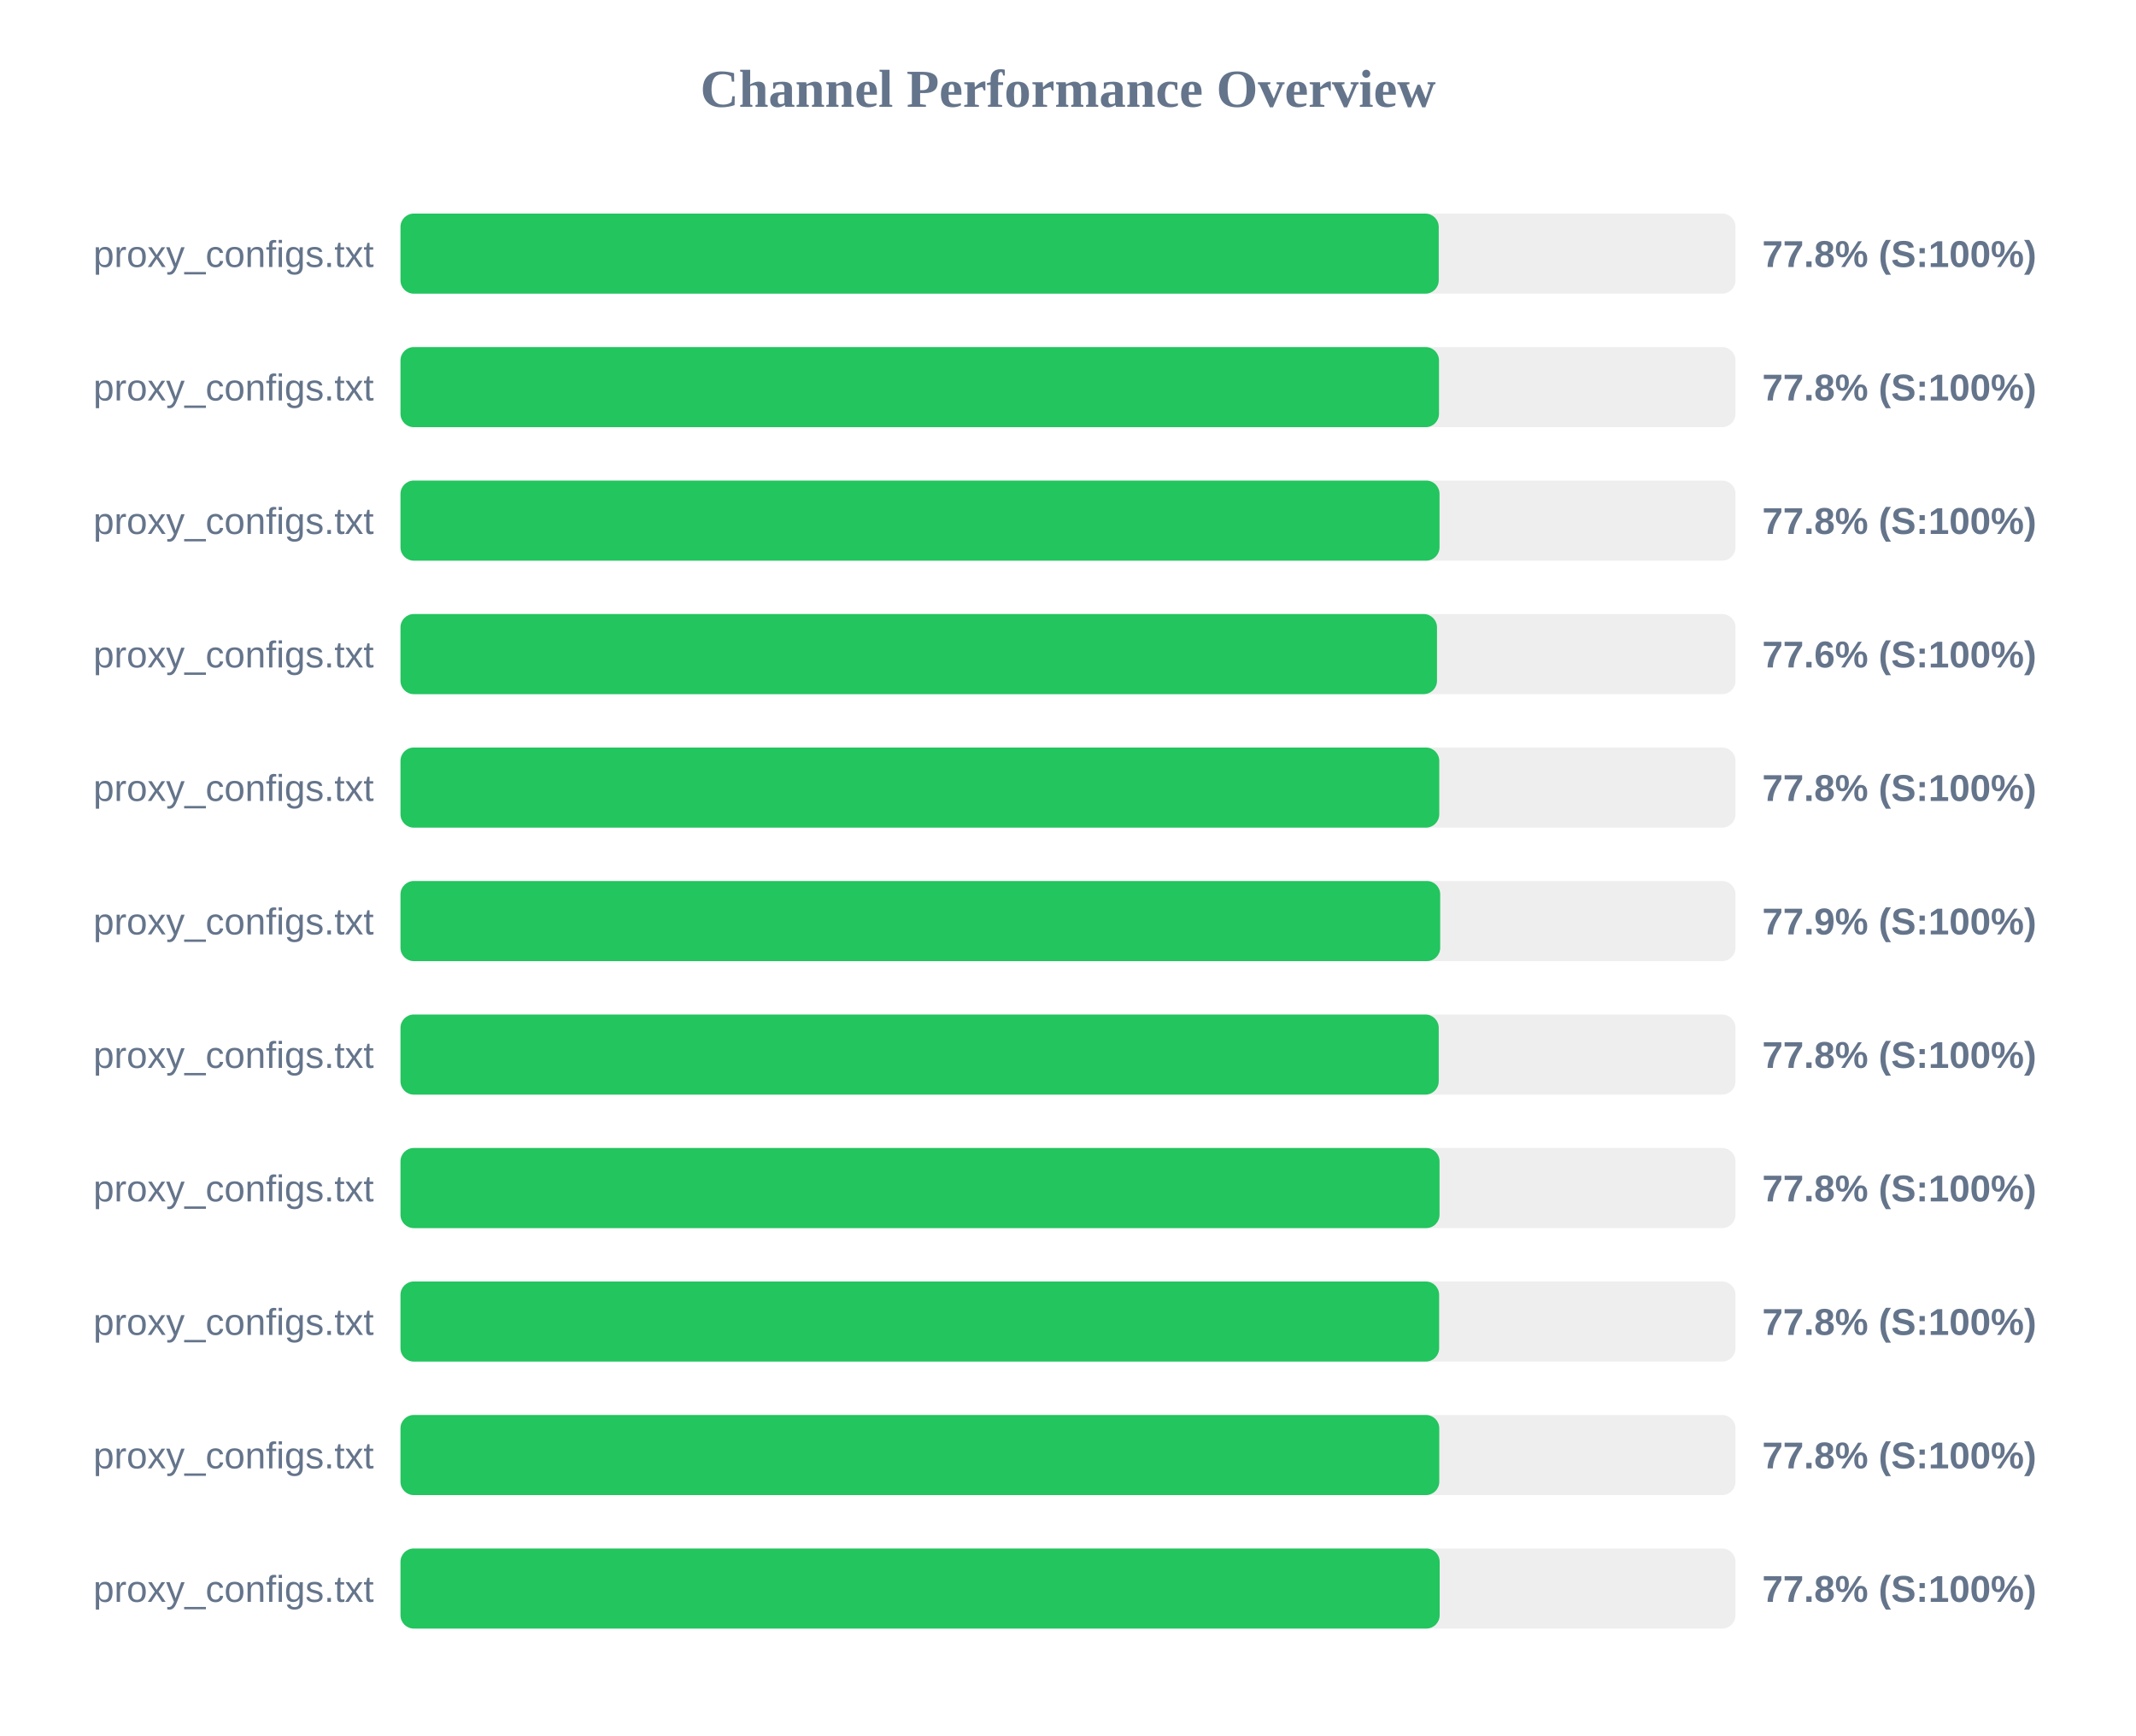
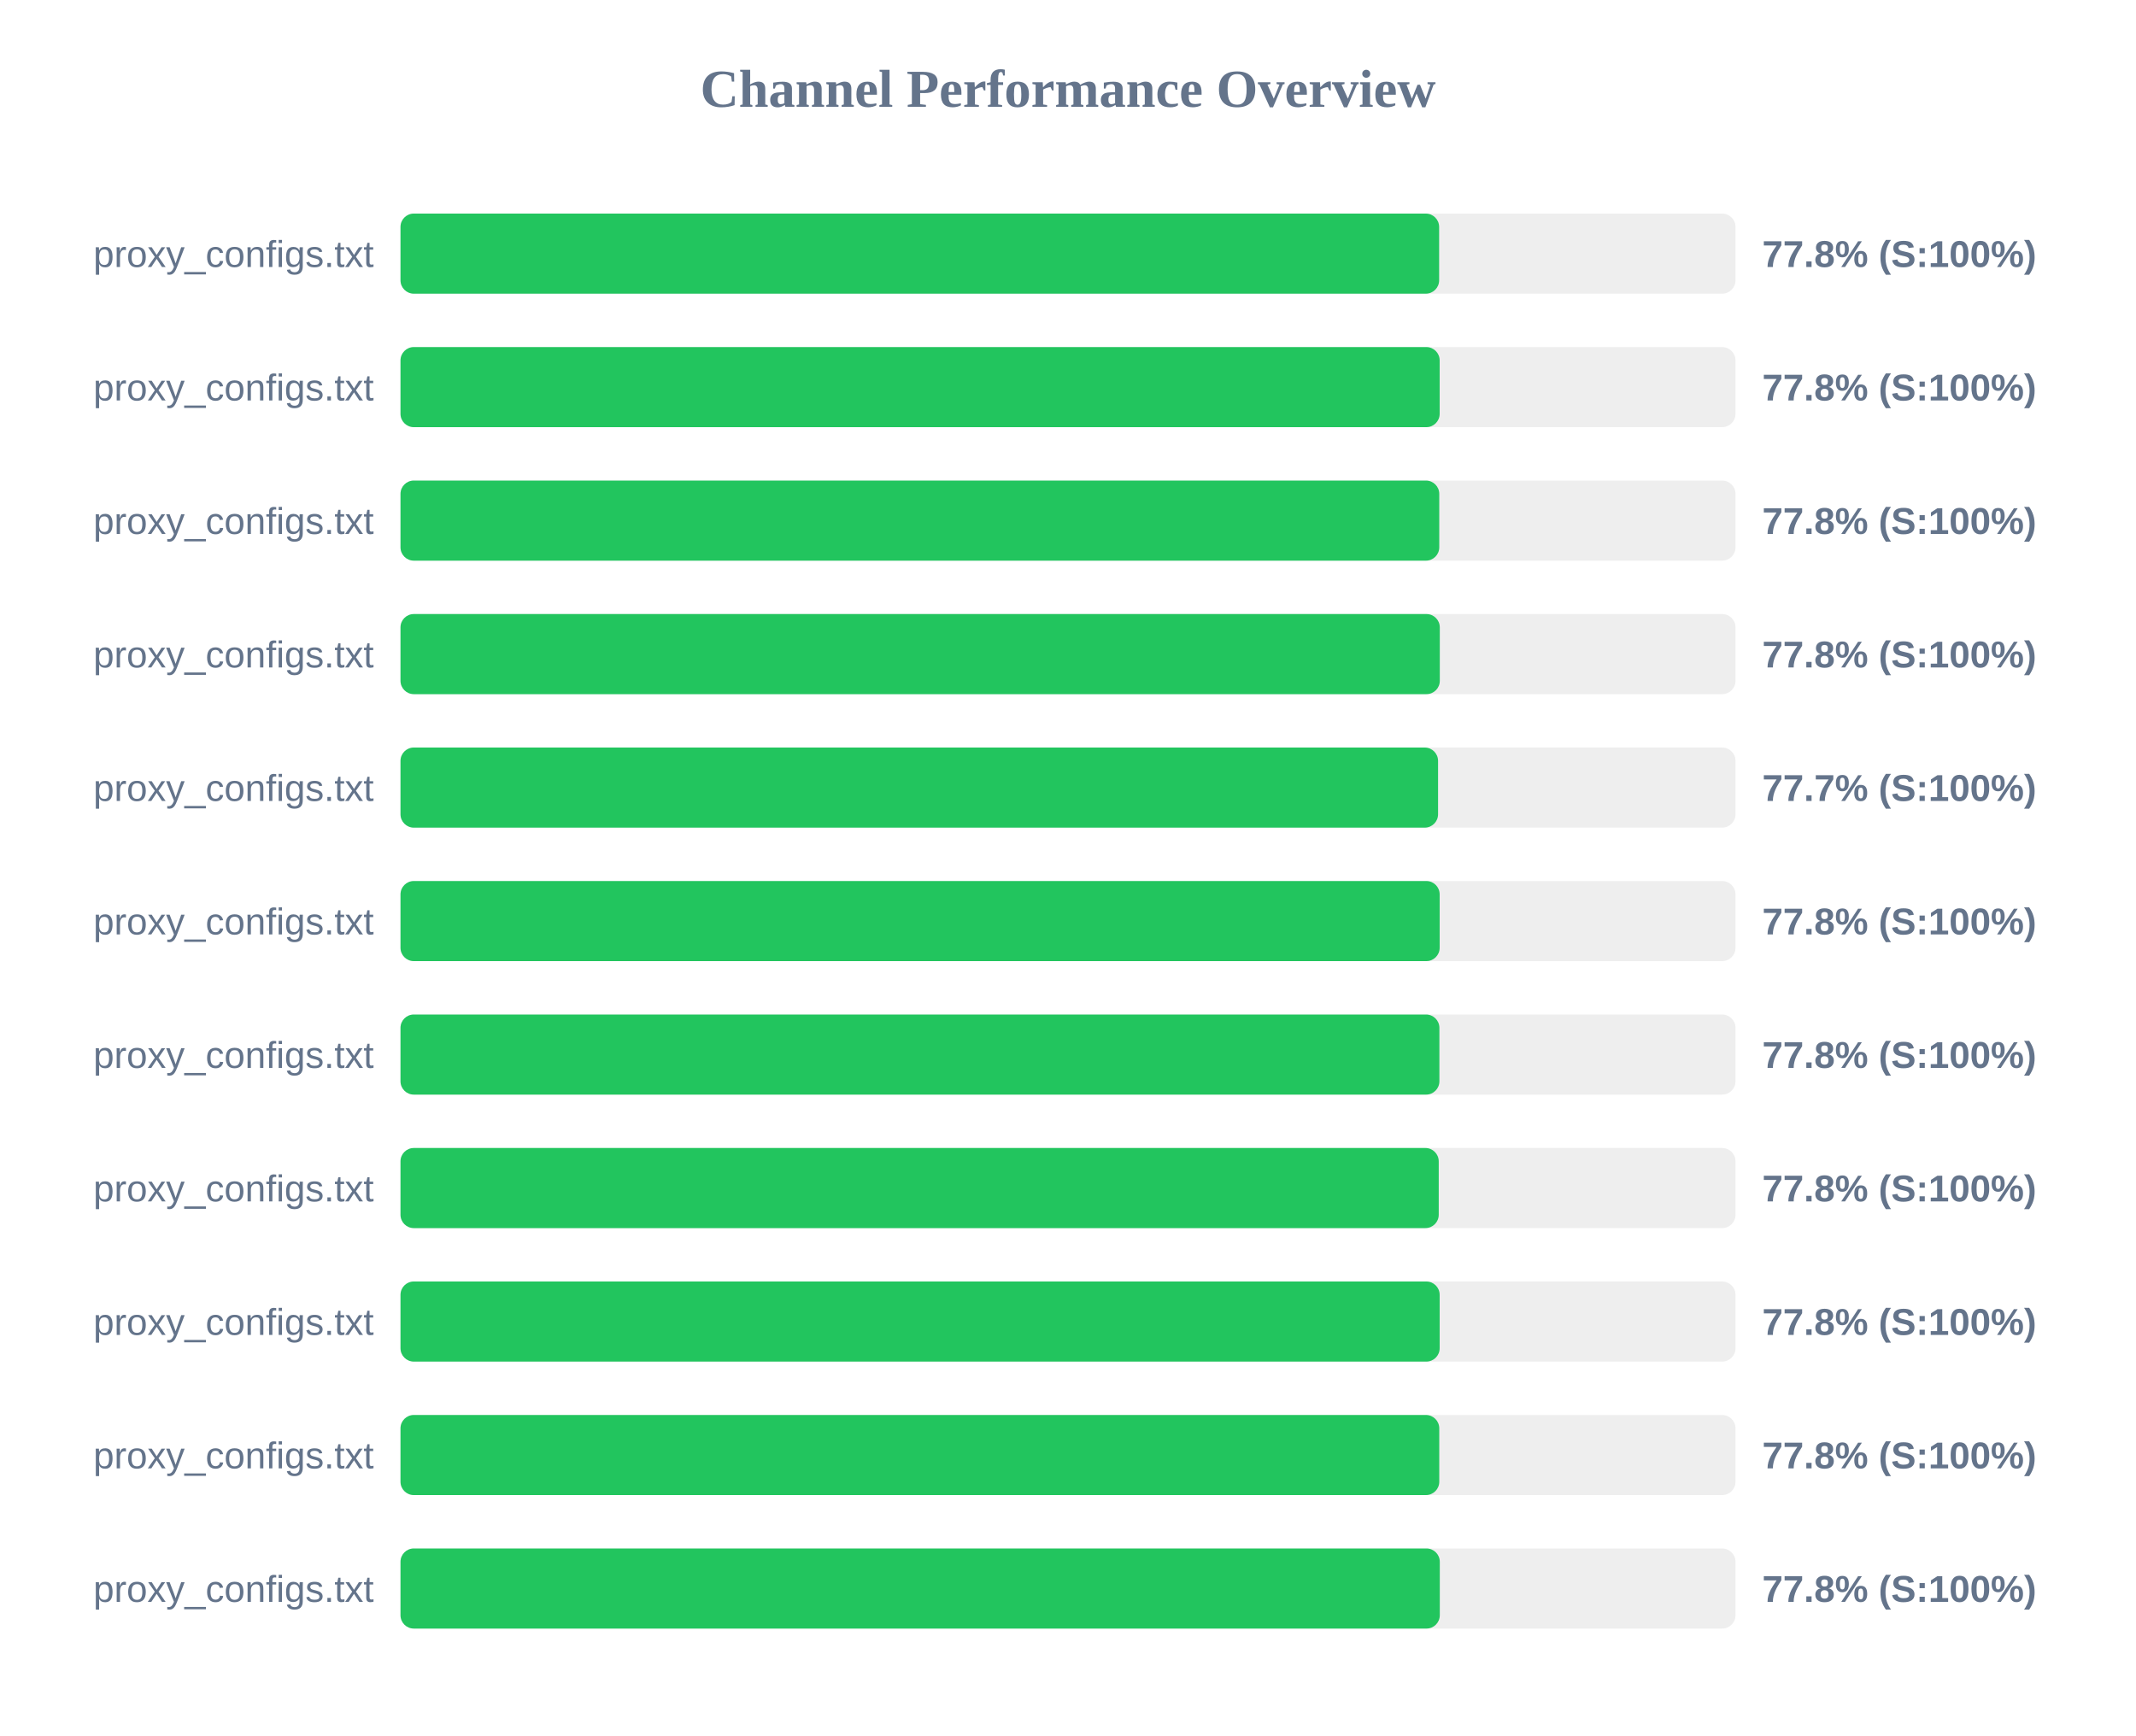
<svg xmlns="http://www.w3.org/2000/svg" width="800" height="650" version="1.1">
  <style>
        .row { font: 14px Arial; fill: #64748b; }
        .score { font: bold 14px Arial; fill: #64748b; }
    </style>
  <text x="400" y="40" text-anchor="middle" font-size="20px" font-weight="bold" fill="#64748b">Channel Performance Overview</text>
  <rect x="150" y="80" width="500" height="30" fill="#eee" rx="5" />
-   <rect x="150" y="80" width="388.85" height="30" fill="#22c55e" rx="5" />
+   <rect x="150" y="80" width="389.0" height="30" fill="#22c55e" rx="5" />
  <text x="140" y="100" text-anchor="end" class="row">proxy_configs.txt</text>
  <text x="660" y="100" text-anchor="start" class="score">77.8% (S:100%)</text>
  <rect x="150" y="130" width="500" height="30" fill="#eee" rx="5" />
-   <rect x="150" y="130" width="388.95" height="30" fill="#22c55e" rx="5" />
+   <rect x="150" y="130" width="389.2" height="30" fill="#22c55e" rx="5" />
  <text x="140" y="150" text-anchor="end" class="row">proxy_configs.txt</text>
  <text x="660" y="150" text-anchor="start" class="score">77.8% (S:100%)</text>
  <rect x="150" y="180" width="500" height="30" fill="#eee" rx="5" />
-   <rect x="150" y="180" width="389.15" height="30" fill="#22c55e" rx="5" />
+   <rect x="150" y="180" width="389.05" height="30" fill="#22c55e" rx="5" />
  <text x="140" y="200" text-anchor="end" class="row">proxy_configs.txt</text>
  <text x="660" y="200" text-anchor="start" class="score">77.8% (S:100%)</text>
  <rect x="150" y="230" width="500" height="30" fill="#eee" rx="5" />
-   <rect x="150" y="230" width="388.2" height="30" fill="#22c55e" rx="5" />
+   <rect x="150" y="230" width="389.25" height="30" fill="#22c55e" rx="5" />
  <text x="140" y="250" text-anchor="end" class="row">proxy_configs.txt</text>
-   <text x="660" y="250" text-anchor="start" class="score">77.6% (S:100%)</text>
+   <text x="660" y="250" text-anchor="start" class="score">77.8% (S:100%)</text>
  <rect x="150" y="280" width="500" height="30" fill="#eee" rx="5" />
-   <rect x="150" y="280" width="389.05" height="30" fill="#22c55e" rx="5" />
+   <rect x="150" y="280" width="388.6" height="30" fill="#22c55e" rx="5" />
  <text x="140" y="300" text-anchor="end" class="row">proxy_configs.txt</text>
-   <text x="660" y="300" text-anchor="start" class="score">77.8% (S:100%)</text>
+   <text x="660" y="300" text-anchor="start" class="score">77.7% (S:100%)</text>
  <rect x="150" y="330" width="500" height="30" fill="#eee" rx="5" />
-   <rect x="150" y="330" width="389.4" height="30" fill="#22c55e" rx="5" />
+   <rect x="150" y="330" width="389.2" height="30" fill="#22c55e" rx="5" />
  <text x="140" y="350" text-anchor="end" class="row">proxy_configs.txt</text>
-   <text x="660" y="350" text-anchor="start" class="score">77.9% (S:100%)</text>
+   <text x="660" y="350" text-anchor="start" class="score">77.8% (S:100%)</text>
  <rect x="150" y="380" width="500" height="30" fill="#eee" rx="5" />
-   <rect x="150" y="380" width="388.85" height="30" fill="#22c55e" rx="5" />
+   <rect x="150" y="380" width="389.1" height="30" fill="#22c55e" rx="5" />
  <text x="140" y="400" text-anchor="end" class="row">proxy_configs.txt</text>
  <text x="660" y="400" text-anchor="start" class="score">77.8% (S:100%)</text>
  <rect x="150" y="430" width="500" height="30" fill="#eee" rx="5" />
-   <rect x="150" y="430" width="389.15" height="30" fill="#22c55e" rx="5" />
+   <rect x="150" y="430" width="388.85" height="30" fill="#22c55e" rx="5" />
  <text x="140" y="450" text-anchor="end" class="row">proxy_configs.txt</text>
  <text x="660" y="450" text-anchor="start" class="score">77.8% (S:100%)</text>
  <rect x="150" y="480" width="500" height="30" fill="#eee" rx="5" />
-   <rect x="150" y="480" width="389.0" height="30" fill="#22c55e" rx="5" />
+   <rect x="150" y="480" width="389.2" height="30" fill="#22c55e" rx="5" />
  <text x="140" y="500" text-anchor="end" class="row">proxy_configs.txt</text>
  <text x="660" y="500" text-anchor="start" class="score">77.8% (S:100%)</text>
  <rect x="150" y="530" width="500" height="30" fill="#eee" rx="5" />
  <rect x="150" y="530" width="389.05" height="30" fill="#22c55e" rx="5" />
  <text x="140" y="550" text-anchor="end" class="row">proxy_configs.txt</text>
  <text x="660" y="550" text-anchor="start" class="score">77.8% (S:100%)</text>
  <rect x="150" y="580" width="500" height="30" fill="#eee" rx="5" />
-   <rect x="150" y="580" width="389.2" height="30" fill="#22c55e" rx="5" />
+   <rect x="150" y="580" width="389.25" height="30" fill="#22c55e" rx="5" />
  <text x="140" y="600" text-anchor="end" class="row">proxy_configs.txt</text>
  <text x="660" y="600" text-anchor="start" class="score">77.8% (S:100%)</text>
</svg>
